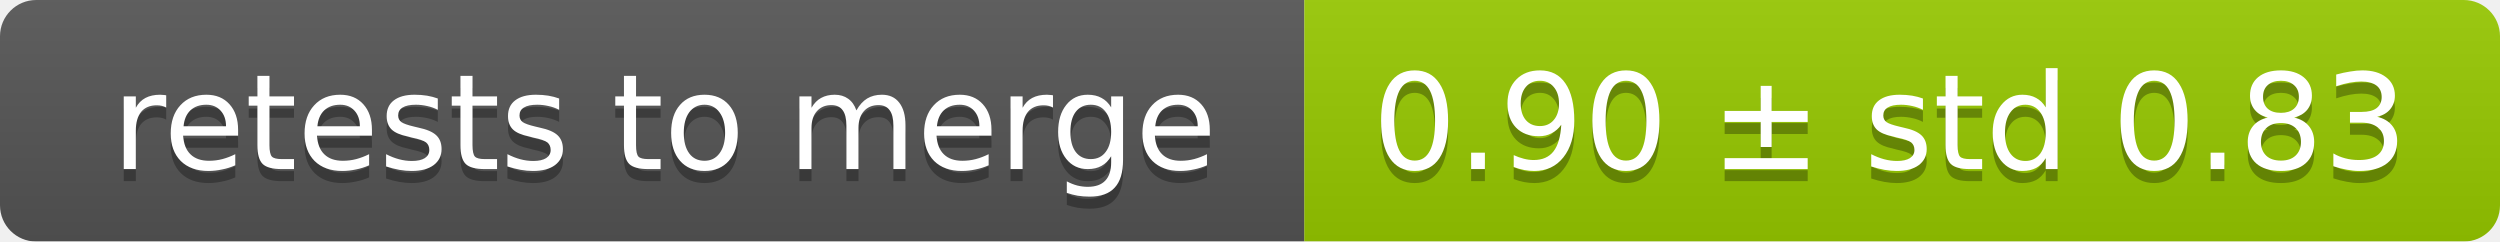
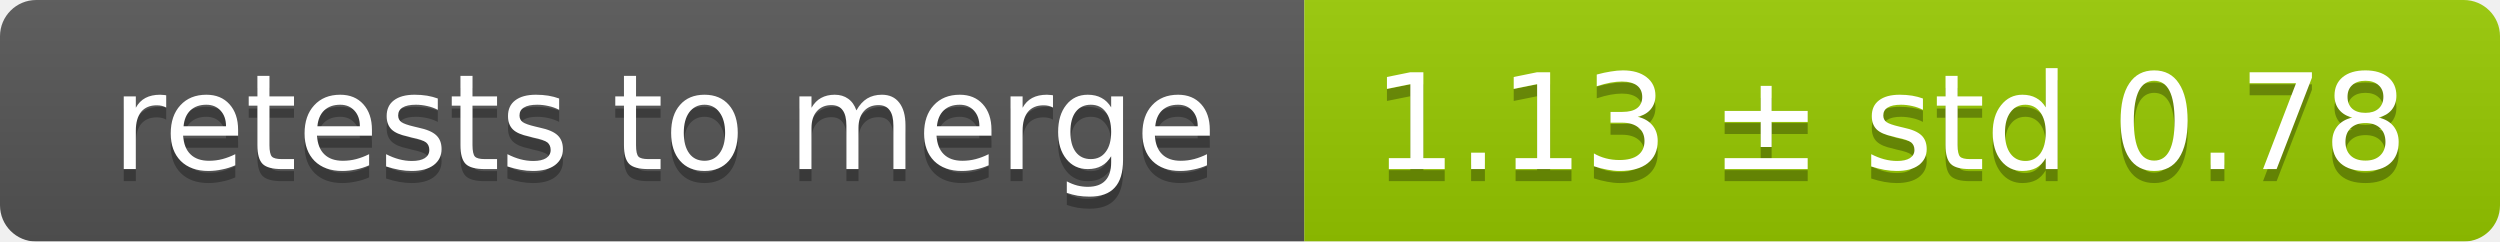
<svg xmlns="http://www.w3.org/2000/svg" width="207" height="20">
  <linearGradient id="smooth" x2="0" y2="100%">
    <stop offset="0" stop-color="#bbb" stop-opacity=".1" />
    <stop offset="1" stop-opacity=".1" />
  </linearGradient>
  <mask id="round">
    <rect width="207" height="20" rx="3" fill="#fff" />
  </mask>
  <g mask="url(#round)">
    <rect width="108" height="20" fill="#555" />
    <rect x="108" width="99" height="20" fill="#97ca00" />
    <rect width="207" height="20" fill="url(#smooth)" />
  </g>
  <g fill="#fff" text-anchor="middle" font-family="DejaVu Sans,Verdana,Geneva,sans-serif" font-size="11">
    <text x="55" y="15" fill="#010101" fill-opacity=".3">retests to merge</text>
    <text x="55" y="14">retests to merge</text>
-     <text x="156.5" y="15" fill="#010101" fill-opacity=".3">0.90 ± std 0.83</text>
-     <text x="156.5" y="14">0.90 ± std 0.83</text>
+     <text x="156.5" y="15" fill="#010101" fill-opacity=".3">1.13 ± std 0.78</text>
+     <text x="156.5" y="14">1.13 ± std 0.78</text>
  </g>
</svg>
